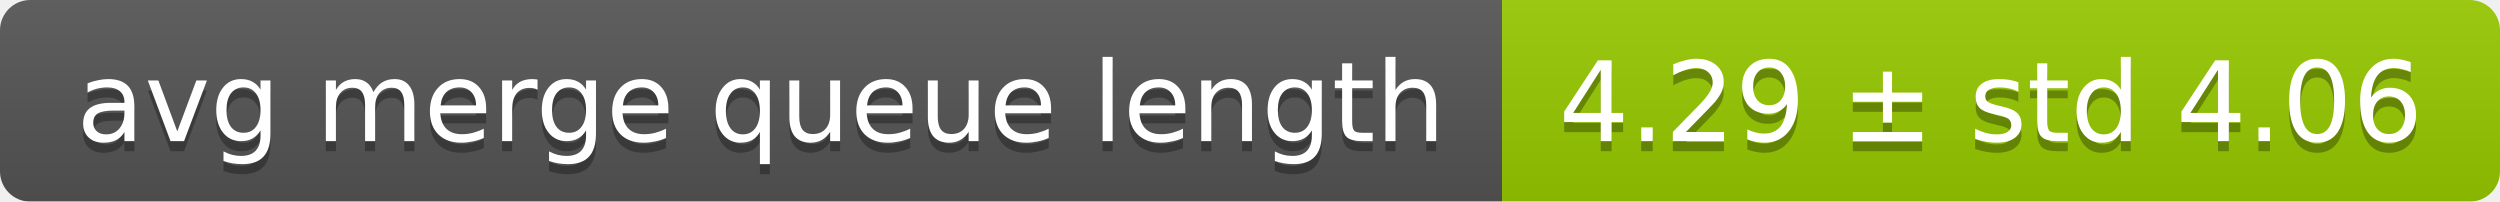
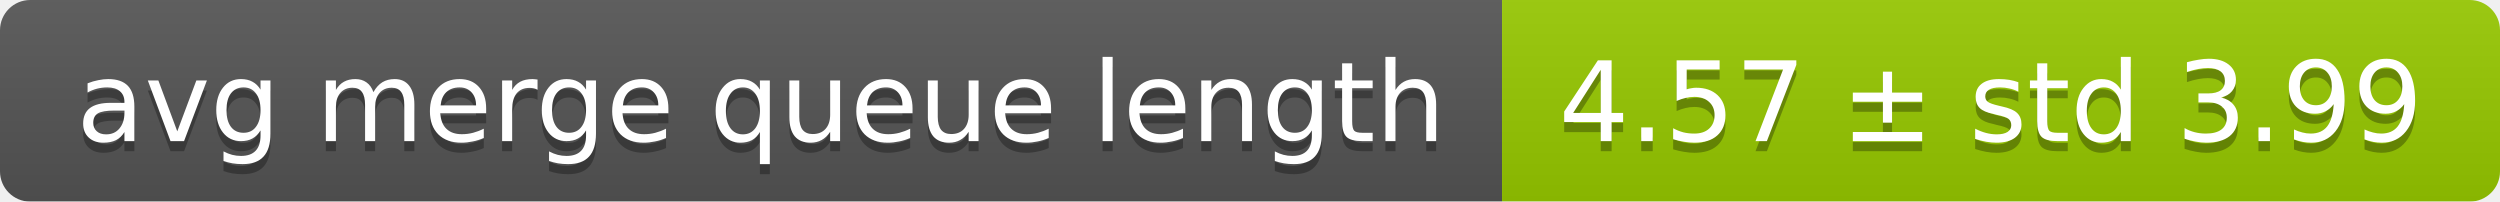
<svg xmlns="http://www.w3.org/2000/svg" width="248" height="20">
  <linearGradient id="smooth" x2="0" y2="100%">
    <stop offset="0" stop-color="#bbb" stop-opacity=".1" />
    <stop offset="1" stop-opacity=".1" />
  </linearGradient>
  <mask id="round">
    <rect width="248" height="20" rx="3" fill="#fff" />
  </mask>
  <g mask="url(#round)">
    <rect width="149" height="20" fill="#555" />
    <rect x="149" width="99" height="20" fill="#97ca00" />
    <rect width="248" height="20" fill="url(#smooth)" />
  </g>
  <g fill="#fff" text-anchor="middle" font-family="DejaVu Sans,Verdana,Geneva,sans-serif" font-size="11">
    <text x="75.5" y="15" fill="#010101" fill-opacity=".3">avg merge queue length</text>
    <text x="75.5" y="14">avg merge queue length</text>
-     <text x="197.5" y="15" fill="#010101" fill-opacity=".3">4.29 ± std 4.06</text>
-     <text x="197.5" y="14">4.29 ± std 4.06</text>
+     <text x="197.5" y="15" fill="#010101" fill-opacity=".3">4.57 ± std 3.99</text>
+     <text x="197.5" y="14">4.57 ± std 3.99</text>
  </g>
</svg>
